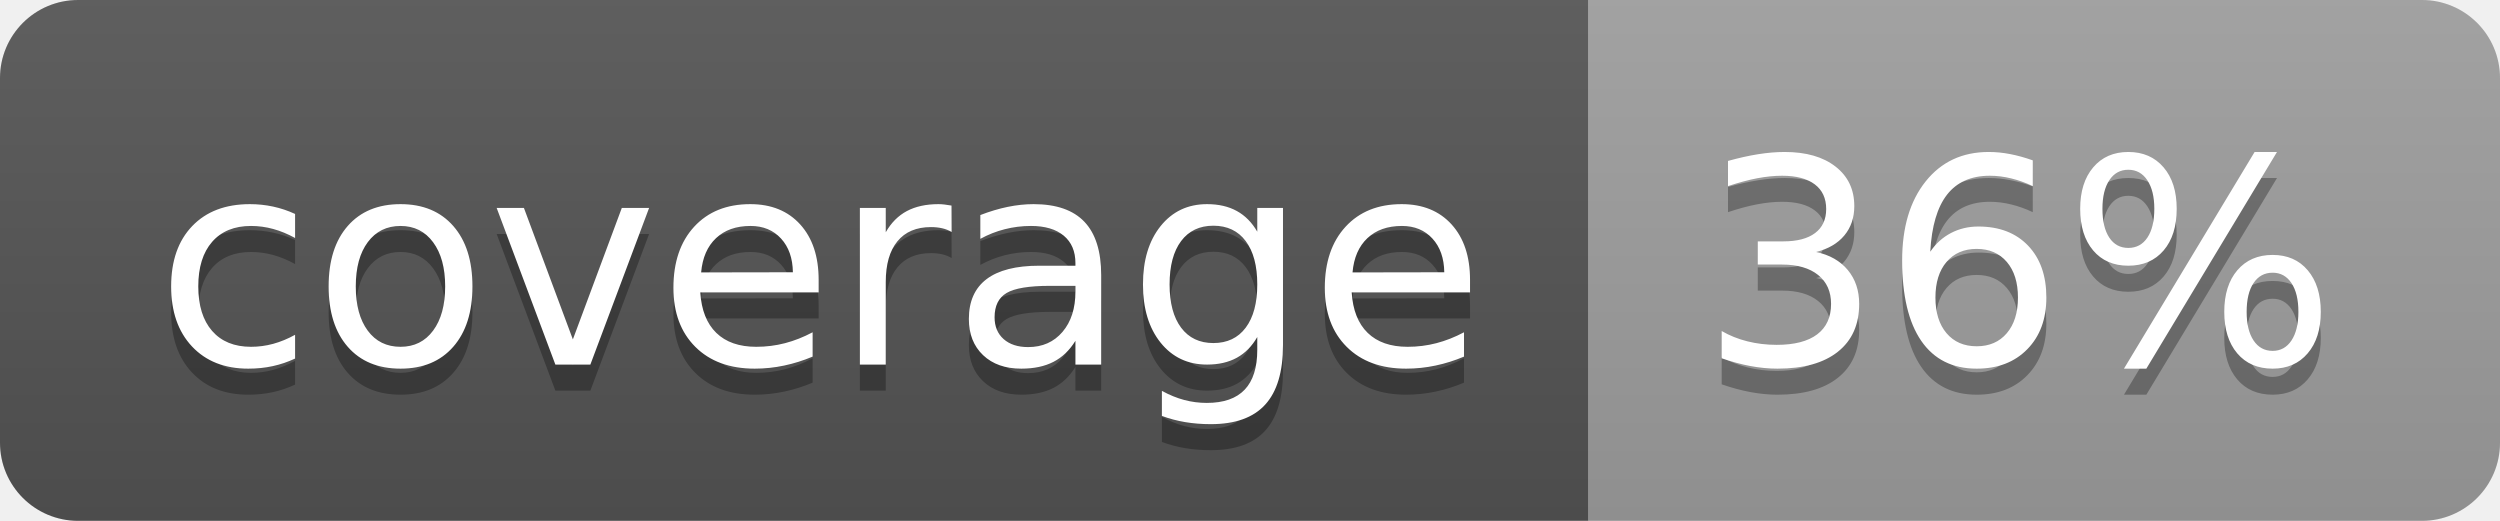
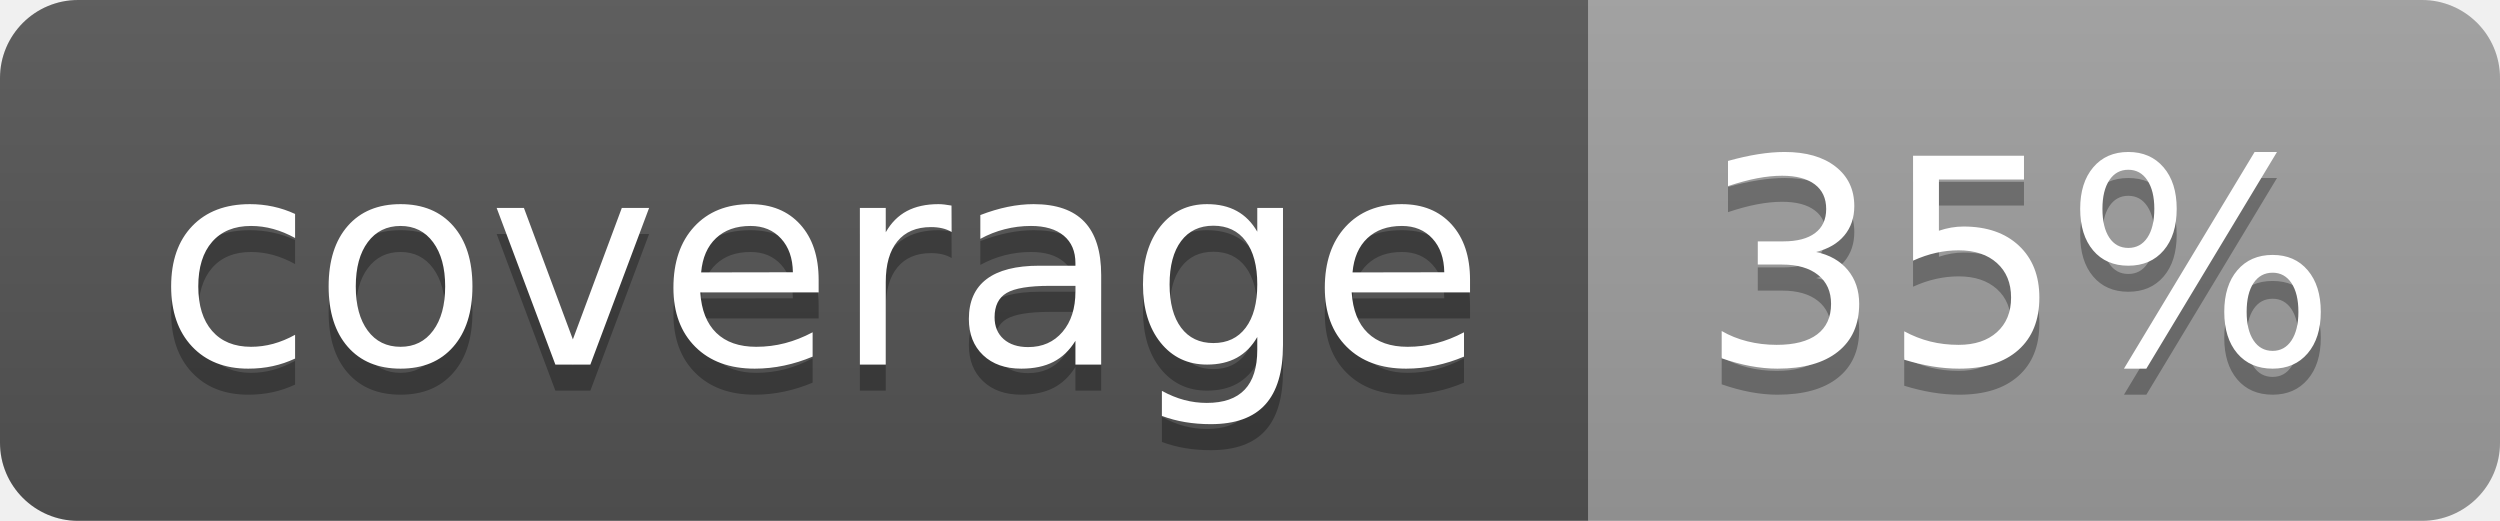
<svg xmlns="http://www.w3.org/2000/svg" width="96" height="20">
  <linearGradient id="b" x2="0" y2="100%">
    <stop offset="0" stop-color="#bbb" stop-opacity=".1" />
    <stop offset="1" stop-opacity=".1" />
  </linearGradient>
  <clipPath id="a">
    <rect width="96" height="20" rx="3" fill="#fff" />
  </clipPath>
  <g clip-path="url(#a)">
    <path fill="#555" d="M0 0h61v20H0z" />
    <path fill="#9F9F9F" d="M61 0h35v20H61z" />
    <path fill="url(#b)" d="M0 0h96v20H0z" />
  </g>
  <g fill="#fff" text-anchor="middle" font-family="DejaVu Sans,Verdana,Geneva,sans-serif" font-size="110">
    <text x="315" y="150" fill="#010101" fill-opacity=".3" transform="scale(.1)" textLength="510">coverage</text>
    <text x="315" y="140" transform="scale(.1)" textLength="510">coverage</text>
-     <text x="775" y="150" fill="#010101" fill-opacity=".3" transform="scale(.1)" textLength="250">36%</text>
-     <text x="775" y="140" transform="scale(.1)" textLength="250">36%</text>
+     <text x="775" y="150" fill="#010101" fill-opacity=".3" transform="scale(.1)" textLength="250">35%</text>
+     <text x="775" y="140" transform="scale(.1)" textLength="250">35%</text>
  </g>
</svg>
